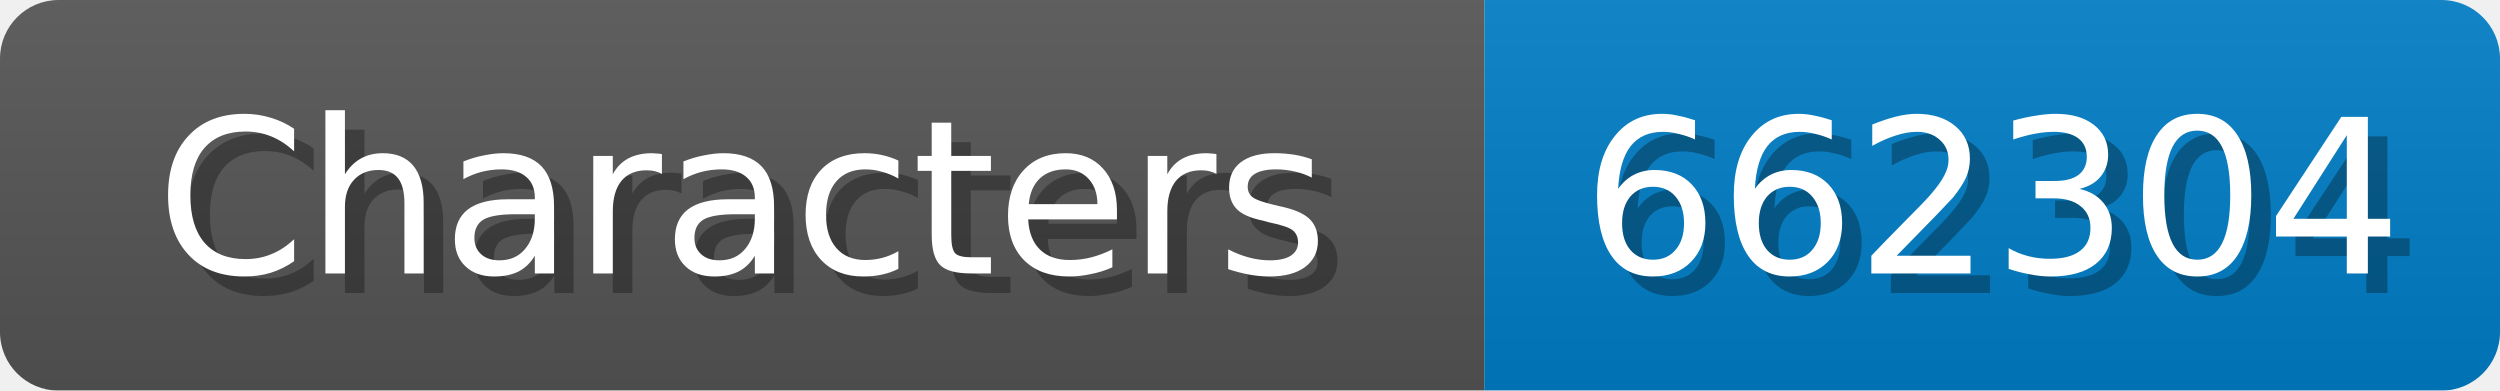
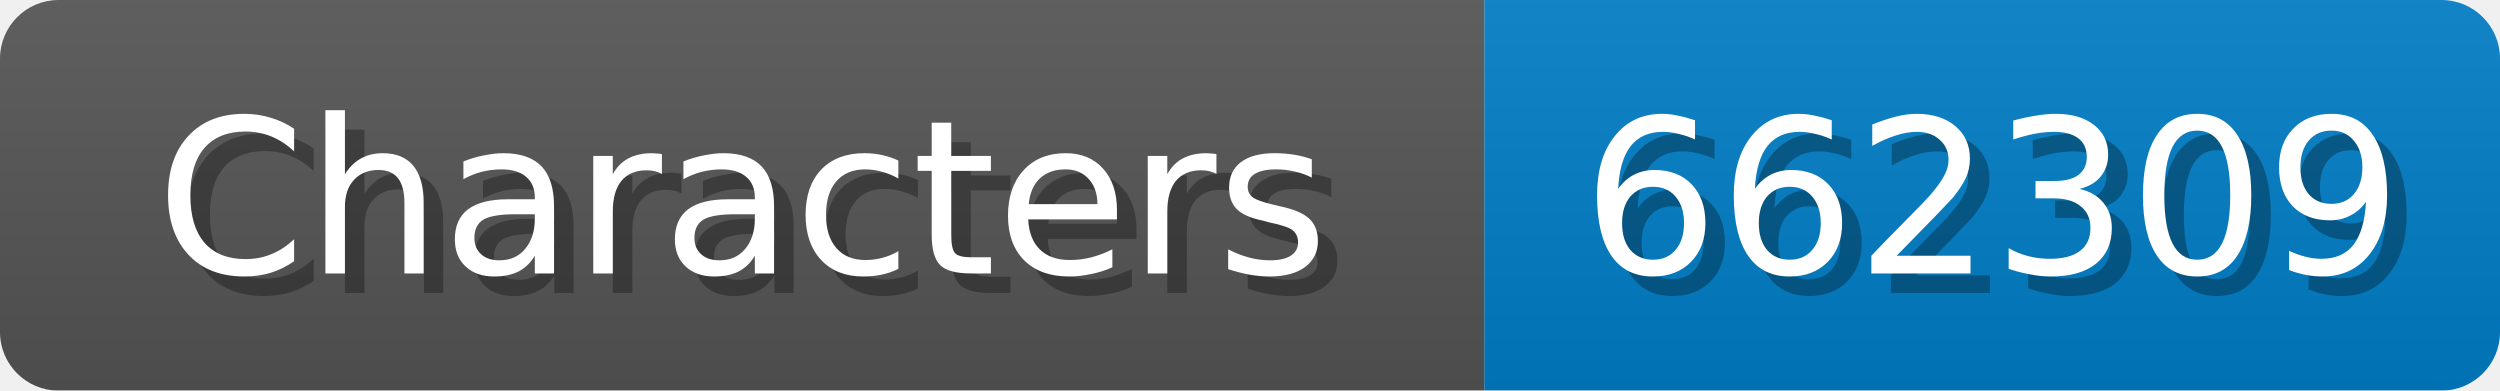
<svg xmlns="http://www.w3.org/2000/svg" width="128" height="20">
  <linearGradient id="b" x2="0" y2="100%">
    <stop offset="0" stop-color="#bbb" stop-opacity=".1" />
    <stop offset="1" stop-opacity=".1" />
  </linearGradient>
  <mask id="anybadge_1">
    <rect width="128" height="20" rx="3" fill="#fff" />
  </mask>
  <g mask="url(#anybadge_1)">
    <path fill="#555" d="M0 0h76v20H0z" />
    <path fill="#007ec6" d="M76 0h52v20H76z" />
    <path fill="url(#b)" d="M0 0h128v20H0z" />
  </g>
  <g fill="#fff" text-anchor="middle" font-family="DejaVu Sans,Verdana,Geneva,sans-serif" font-size="11">
    <text x="39.0" y="15" fill="#010101" fill-opacity=".3">Characters</text>
    <text x="38.0" y="14">Characters</text>
  </g>
  <g fill="#fff" text-anchor="middle" font-family="DejaVu Sans,Verdana,Geneva,sans-serif" font-size="11">
-     <text x="103.0" y="15" fill="#010101" fill-opacity=".3">662304</text>
-     <text x="102.0" y="14">662304</text>
+     <text x="103.0" y="15" fill="#010101" fill-opacity=".3">662309</text>
+     <text x="102.0" y="14">662309</text>
  </g>
</svg>
